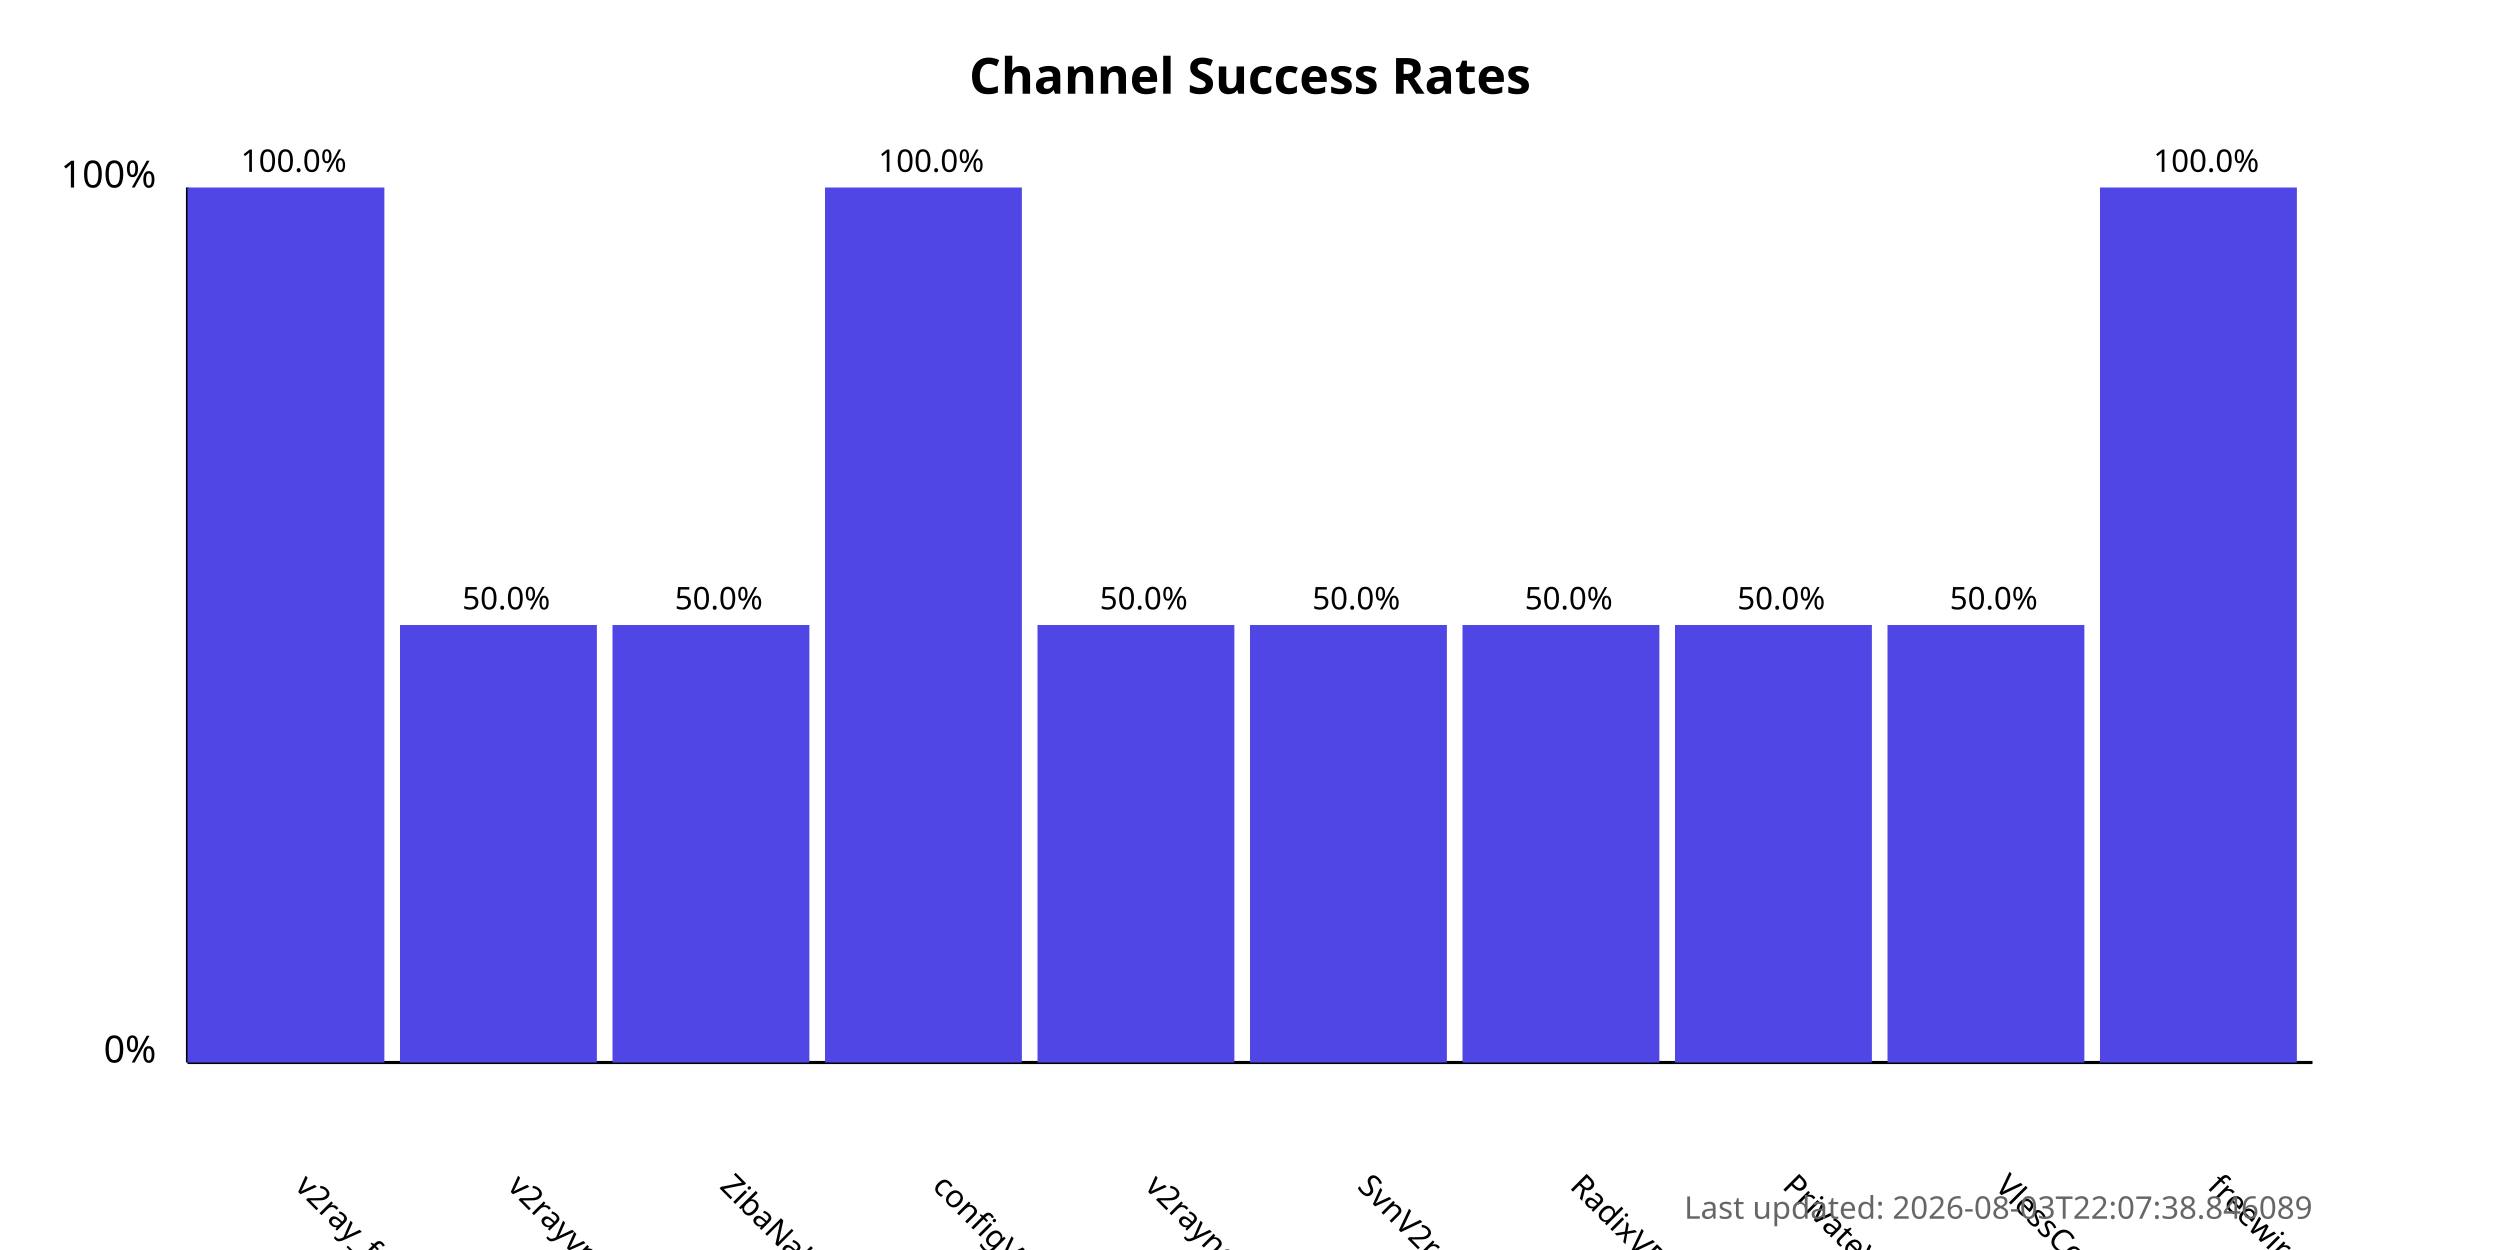
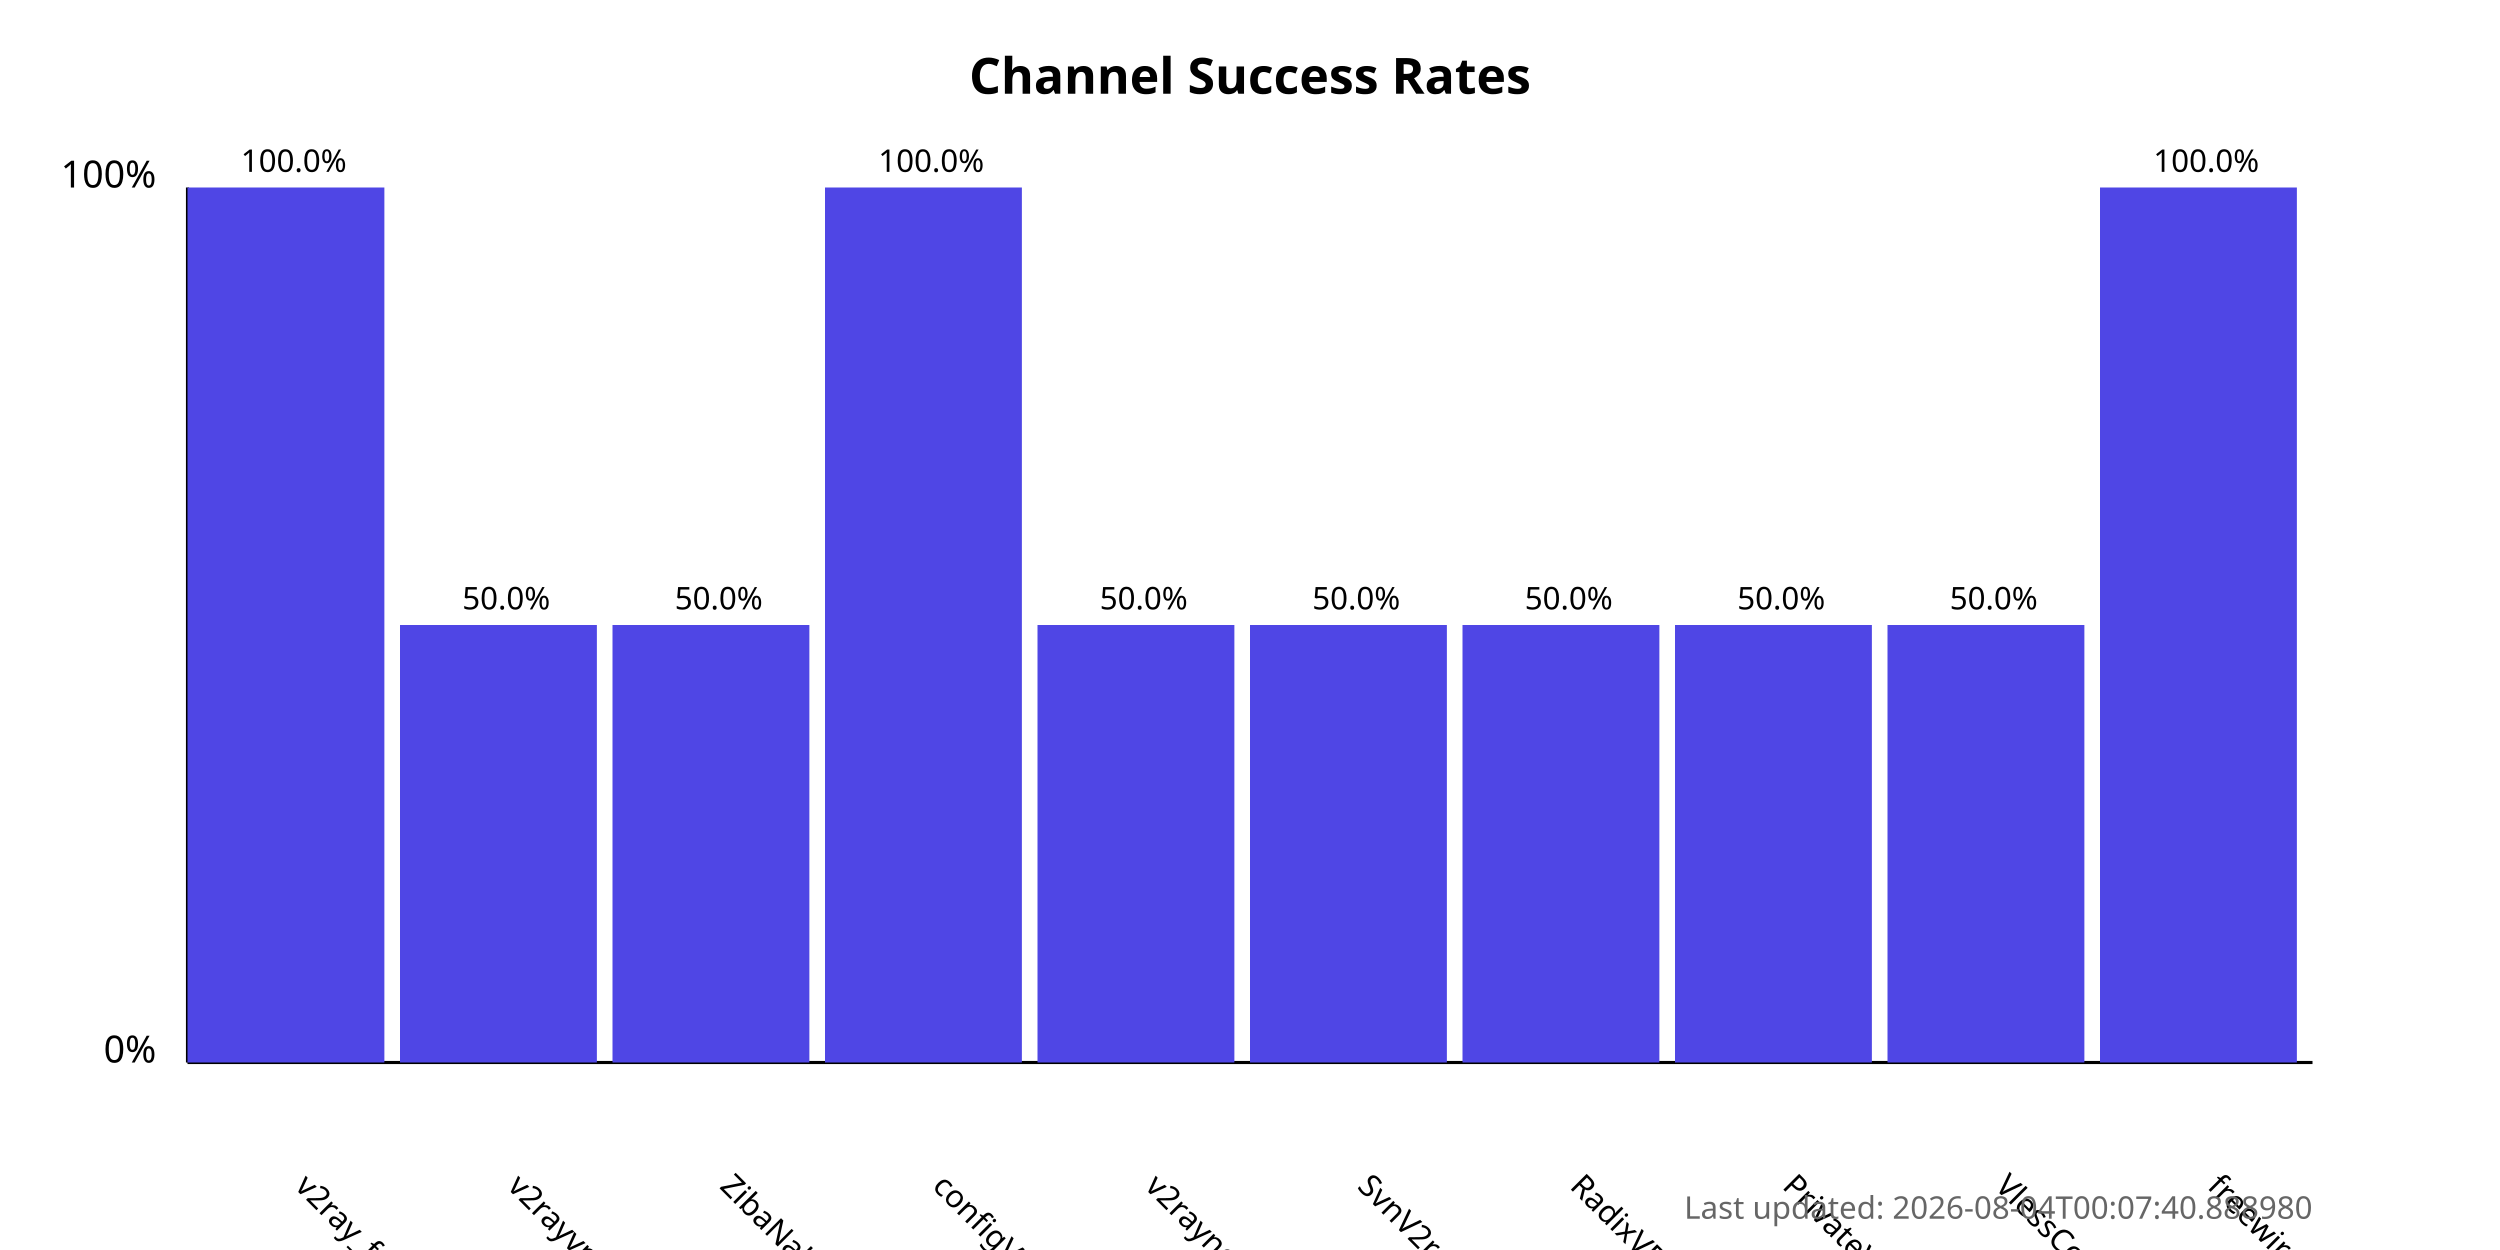
<svg xmlns="http://www.w3.org/2000/svg" width="800" height="400">
  <style>
            .chart-title { font: bold 16px sans-serif; }
            .axis-label { font: 12px sans-serif; }
            .tick-label { font: 10px sans-serif; }
            .bar { fill: #4f46e5; }
            .bar:hover { fill: #6366f1; }
            .timestamp { font: 10px sans-serif; fill: #666; }
        </style>
  <text x="400.0" y="30" text-anchor="middle" class="chart-title">
            Channel Success Rates
        </text>
  <line x1="60" y1="340" x2="60" y2="60" stroke="black" stroke-width="1" />
  <line x1="60" y1="340" x2="740" y2="340" stroke="black" stroke-width="1" />
  <text x="50" y="340" text-anchor="end" class="axis-label">0%</text>
  <text x="50" y="60" text-anchor="end" class="axis-label">100%</text>
  <g>
    <rect x="60" y="60.0" width="63.0" height="280.0" class="bar" />
    <text x="94.0" y="380" transform="rotate(45, 94.0, 380)" text-anchor="start" class="tick-label">
                v2ray_free_conf
            </text>
    <text x="94.0" y="55.0" text-anchor="middle" class="tick-label">
                100.0%
            </text>
  </g>
  <g>
    <rect x="128.0" y="200.0" width="63.0" height="140.0" class="bar" />
    <text x="162.0" y="380" transform="rotate(45, 162.0, 380)" text-anchor="start" class="tick-label">
                v2rayvpno
            </text>
    <text x="162.0" y="195.0" text-anchor="middle" class="tick-label">
                50.0%
            </text>
  </g>
  <g>
    <rect x="196.0" y="200.0" width="63.0" height="140.0" class="bar" />
    <text x="230.0" y="380" transform="rotate(45, 230.0, 380)" text-anchor="start" class="tick-label">
                ZibaNabz
            </text>
    <text x="230.0" y="195.0" text-anchor="middle" class="tick-label">
                50.0%
            </text>
  </g>
  <g>
    <rect x="264.0" y="60.0" width="63.0" height="280.0" class="bar" />
    <text x="298.0" y="380" transform="rotate(45, 298.0, 380)" text-anchor="start" class="tick-label">
                configV2rayForFree
            </text>
    <text x="298.0" y="55.0" text-anchor="middle" class="tick-label">
                100.0%
            </text>
  </g>
  <g>
    <rect x="332.0" y="200.0" width="63.0" height="140.0" class="bar" />
    <text x="366.0" y="380" transform="rotate(45, 366.0, 380)" text-anchor="start" class="tick-label">
                v2rayngvpn
            </text>
    <text x="366.0" y="195.0" text-anchor="middle" class="tick-label">
                50.0%
            </text>
  </g>
  <g>
    <rect x="400.0" y="200.0" width="63.0" height="140.0" class="bar" />
    <text x="434.0" y="380" transform="rotate(45, 434.0, 380)" text-anchor="start" class="tick-label">
                SvnV2ray
            </text>
    <text x="434.0" y="195.0" text-anchor="middle" class="tick-label">
                50.0%
            </text>
  </g>
  <g>
    <rect x="468.0" y="200.0" width="63.0" height="140.0" class="bar" />
    <text x="502.0" y="380" transform="rotate(45, 502.0, 380)" text-anchor="start" class="tick-label">
                RadixVPN
            </text>
    <text x="502.0" y="195.0" text-anchor="middle" class="tick-label">
                50.0%
            </text>
  </g>
  <g>
    <rect x="536.0" y="200.0" width="63.0" height="140.0" class="bar" />
    <text x="570.0" y="380" transform="rotate(45, 570.0, 380)" text-anchor="start" class="tick-label">
                PrivateVPNs
            </text>
    <text x="570.0" y="195.0" text-anchor="middle" class="tick-label">
                50.0%
            </text>
  </g>
  <g>
    <rect x="604.0" y="200.0" width="63.0" height="140.0" class="bar" />
    <text x="638.0" y="380" transform="rotate(45, 638.0, 380)" text-anchor="start" class="tick-label">
                VlessConfig
            </text>
    <text x="638.0" y="195.0" text-anchor="middle" class="tick-label">
                50.0%
            </text>
  </g>
  <g>
    <rect x="672.0" y="60.0" width="63.0" height="280.0" class="bar" />
    <text x="706.0" y="380" transform="rotate(45, 706.0, 380)" text-anchor="start" class="tick-label">
                freewireguard
            </text>
    <text x="706.0" y="55.0" text-anchor="middle" class="tick-label">
                100.0%
            </text>
  </g>
  <text x="740" y="390" text-anchor="end" class="timestamp">
-             Last updated: 2026-08-03T22:07:38.846089
+             Last updated: 2026-08-04T00:07:40.888980
        </text>
</svg>
